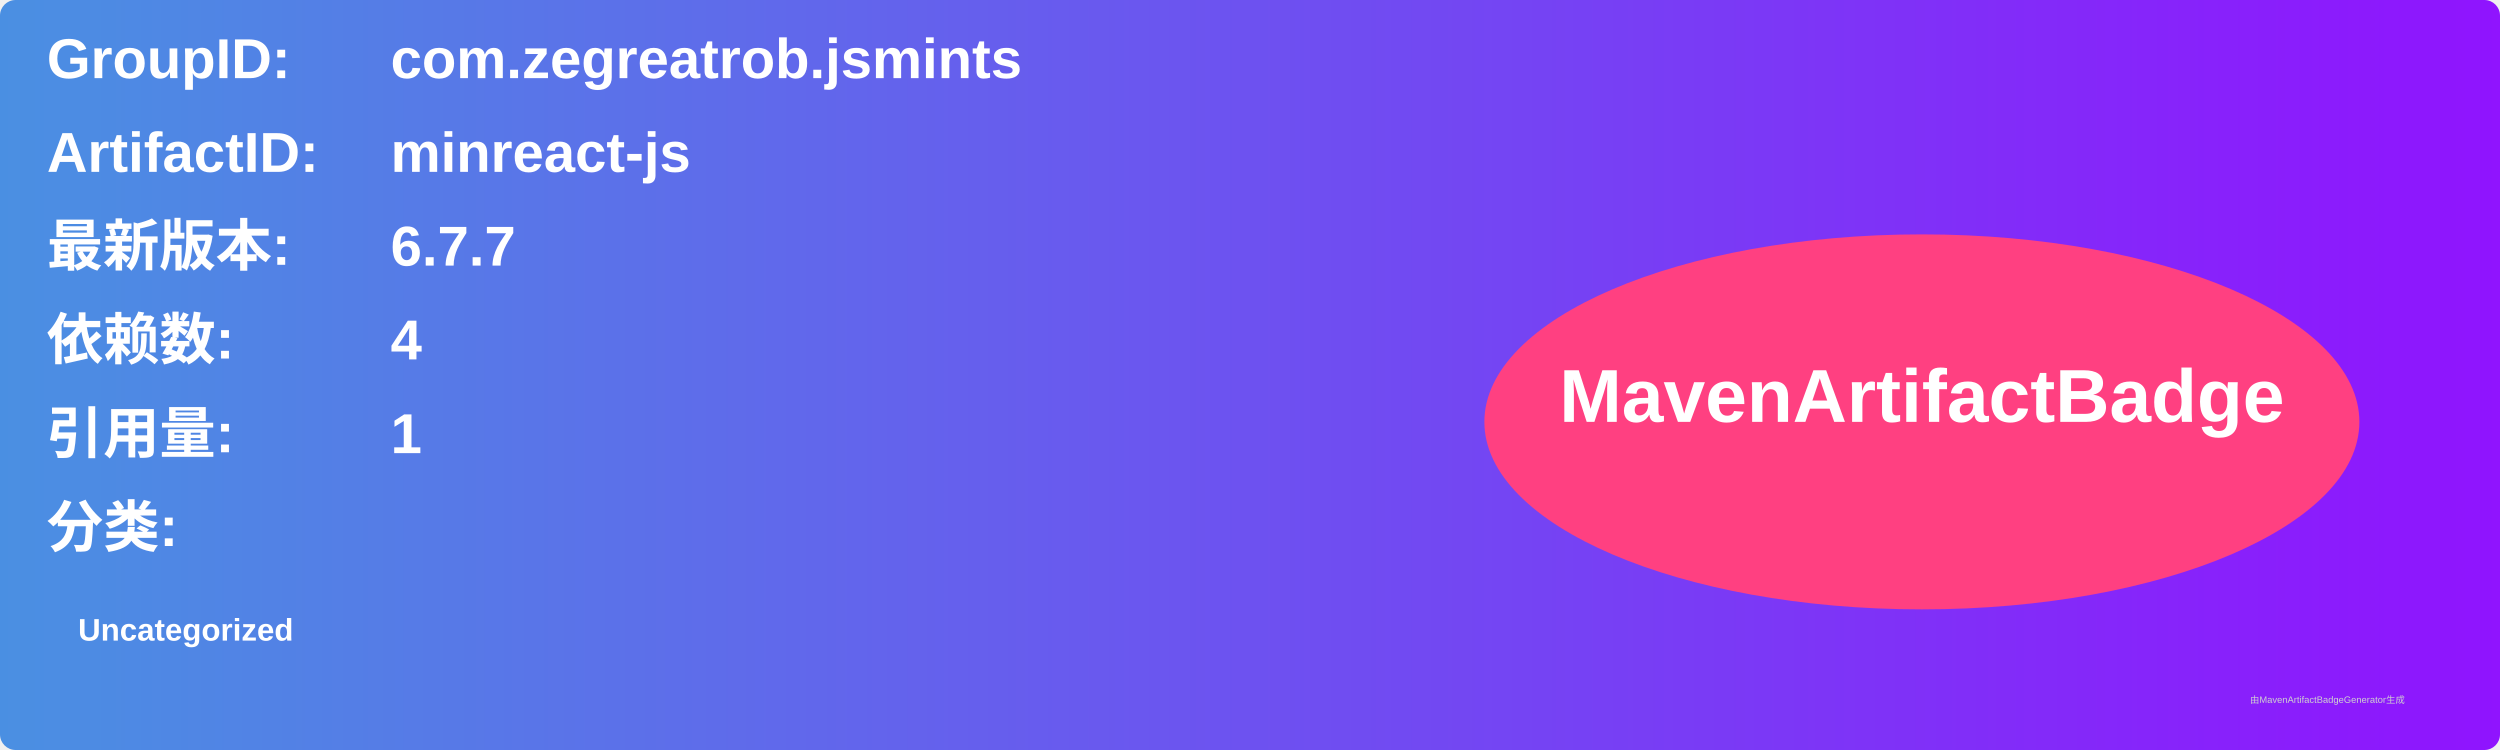
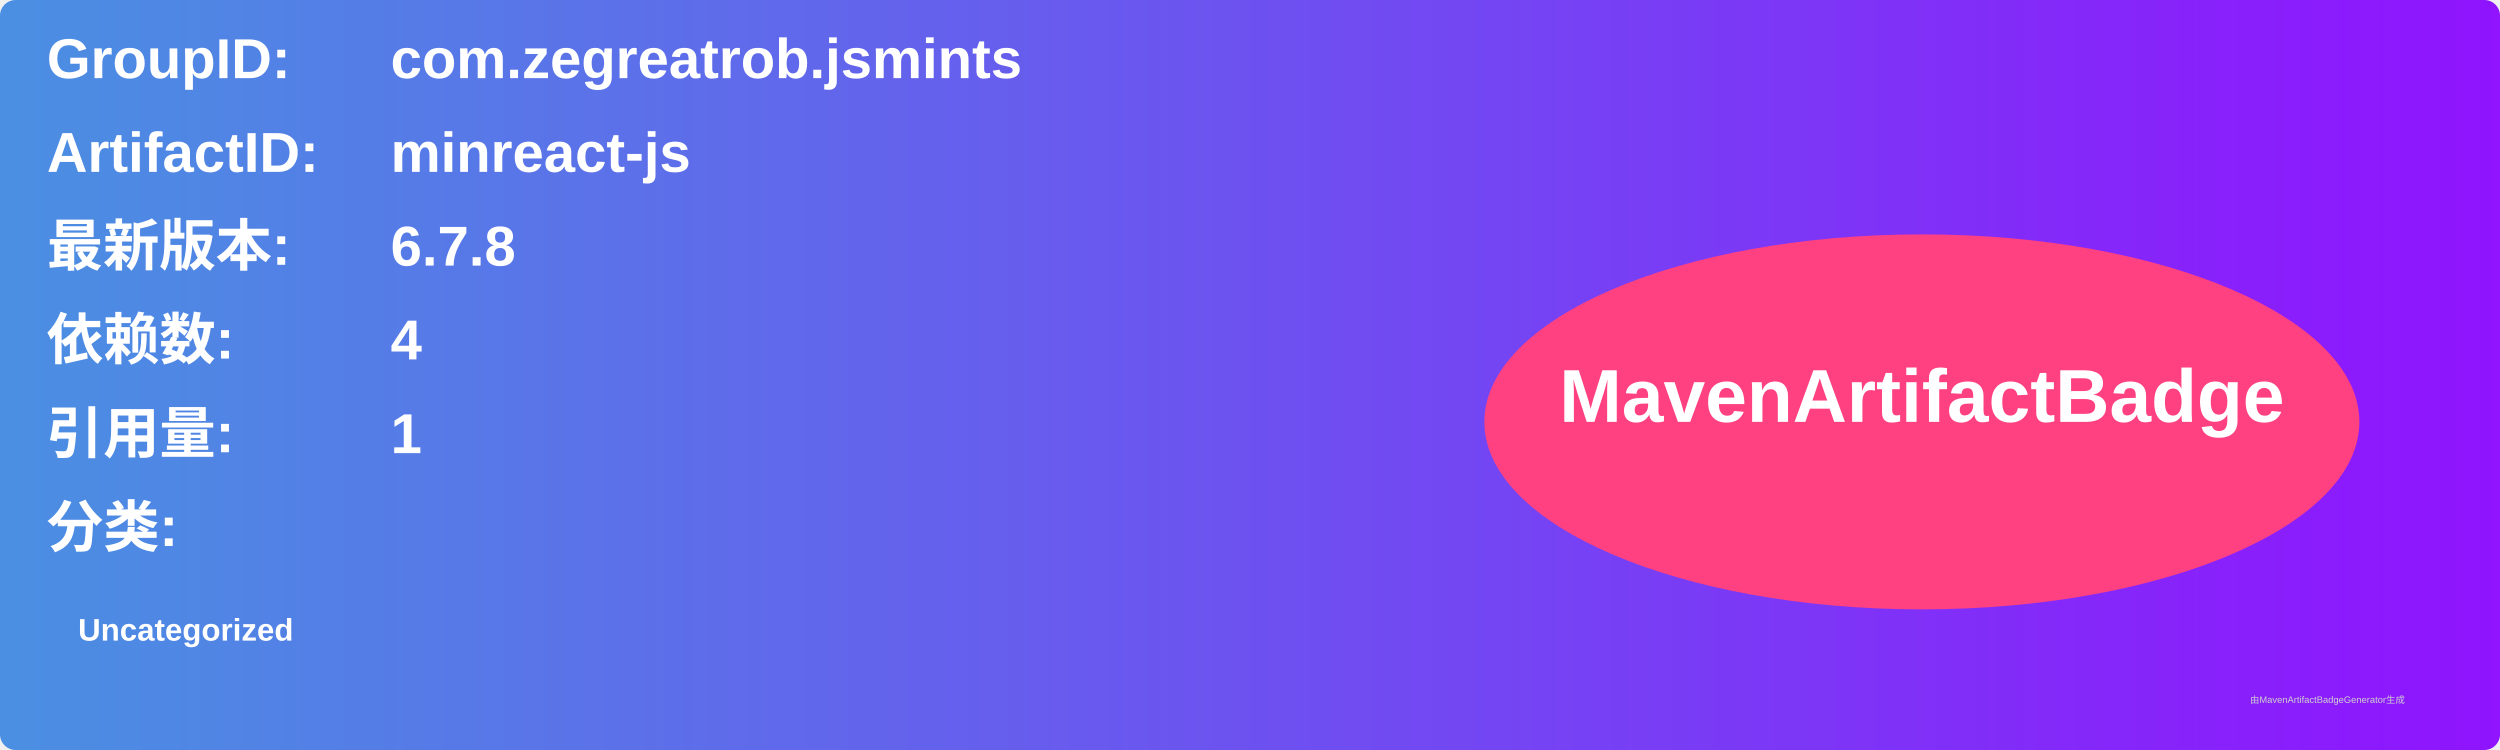
<svg xmlns="http://www.w3.org/2000/svg" width="800" height="240" viewBox="0 0 800 240">
  <linearGradient id="grad" x1="0%" y1="0%" x2="100%" y2="0%">
    <stop offset="0%" stop-color="#4a90e2" />
    <stop offset="100%" stop-color="#9013fe" />
  </linearGradient>
  <rect width="100%" height="100%" rx="5" ry="5" fill="url(#grad)" />
  <g transform="translate(15, 15)">
    <text x="0" y="10" font-family="Arial" font-size="18" fill="white" font-weight="bold" width="260">GroupID:</text>
    <text x="110" y="10" font-family="Arial" font-size="18" fill="white" font-weight="bold" width="460">com.zegreatrob.jsmints</text>
    <text x="0" y="40" font-family="Arial" font-size="18" fill="white" font-weight="bold" width="260">ArtifactID:</text>
    <text x="110" y="40" font-family="Arial" font-size="18" fill="white" font-weight="bold" width="460">minreact-js</text>
    <text x="0" y="70" font-family="Arial" font-size="18" fill="white" font-weight="bold">最新版本:</text>
    <text x="110" y="70" font-family="Arial" font-size="18" fill="white" font-weight="bold">
-       <tspan font-weight="bold">6.7.7</tspan>
+       <tspan font-weight="bold">6.7.8</tspan>
    </text>
    <text x="0" y="100" font-family="Arial" font-size="18" fill="white" font-weight="bold">依赖数: </text>
    <text x="110" y="100" font-family="Arial" font-size="18" fill="white">
      <tspan font-weight="bold">4</tspan>
    </text>
    <text x="0" y="130" font-family="Arial" font-size="18" fill="white" font-weight="bold">引用量: </text>
    <text x="110" y="130" font-family="Arial" font-size="18" fill="white">
      <tspan font-weight="bold">1</tspan>
    </text>
    <text x="0" y="160" font-family="Arial" font-size="18" fill="white" font-weight="bold">分类:</text>
    <text x="10" y="190" font-family="Arial" font-size="10" fill="white">
      <tspan font-weight="bold">Uncategorized</tspan>
    </text>
    <ellipse cx="600" cy="120" rx="140" ry="60" fill="#ff4081" />
    <text x="600" y="120" text-anchor="middle" font-family="Arial" font-size="24" fill="white" font-weight="bold">MavenArtifactBadge</text>
  </g>
  <text x="720" y="225" font-family="Arial" font-size="3" fill="#d0d0d0">由MavenArtifactBadgeGenerator生成</text>
</svg>
